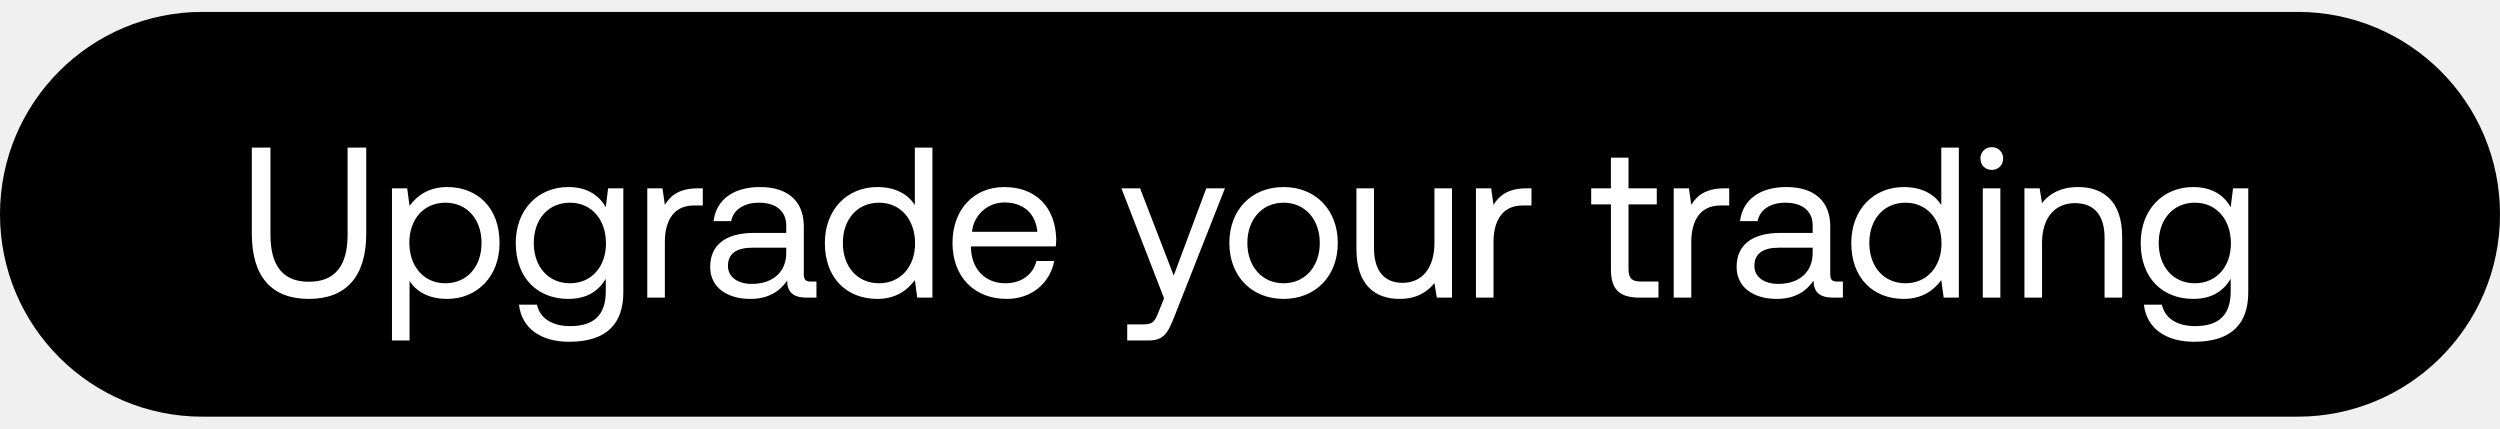
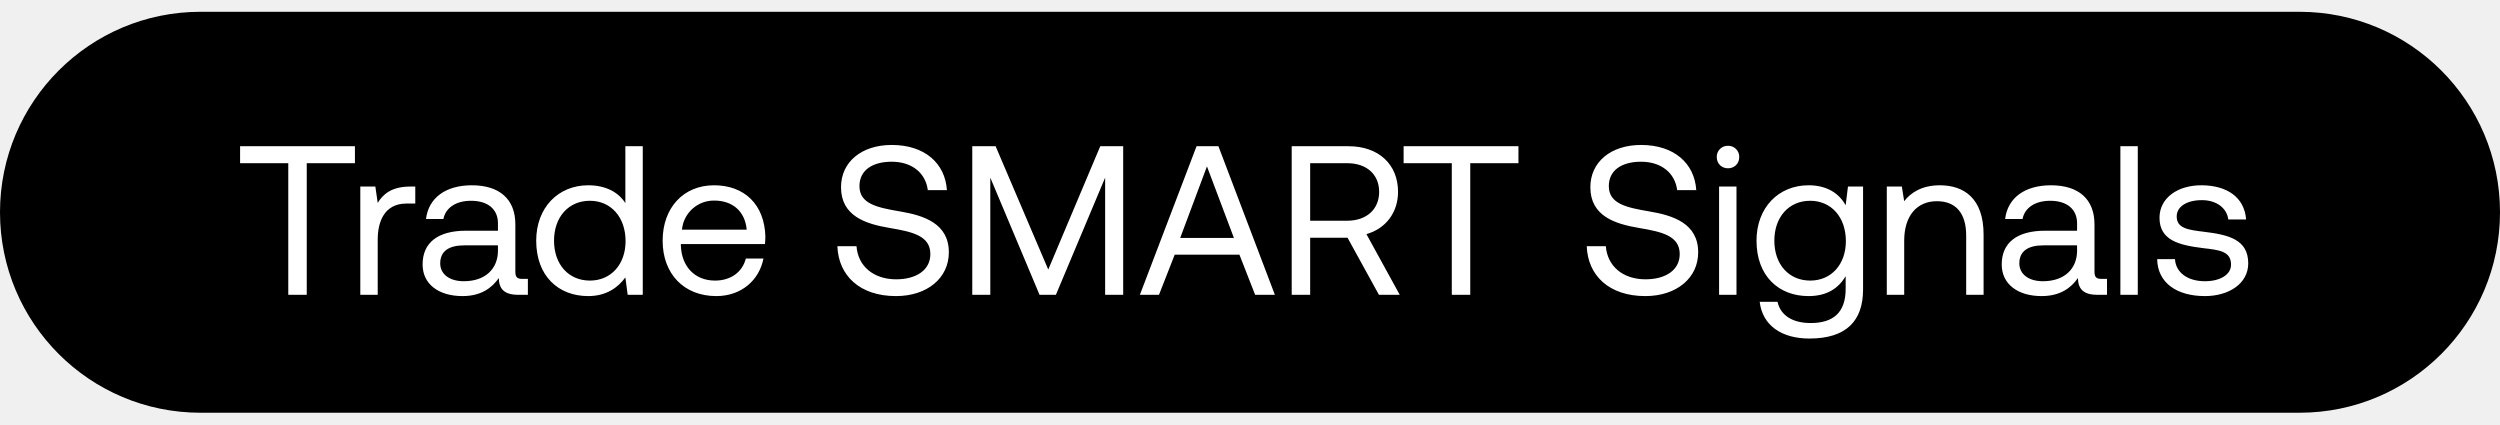
- <svg xmlns="http://www.w3.org/2000/svg" width="105" height="18" viewBox="0 0 105 18" fill="none">
-   <rect y=".5" width="105" height="17" rx="8.5" fill="#000" />
-   <path d="M10.576 9.809c0 1.8.819 2.745 2.394 2.745 1.575 0 2.412-.945 2.412-2.745V6.2h-.783v3.654c0 1.305-.522 1.98-1.629 1.98-1.089 0-1.611-.675-1.611-1.98V6.2h-.783v3.609zm8.2-1.953c-.774 0-1.269.369-1.575.792l-.099-.738h-.639v6.39h.738v-2.502c.279.441.801.756 1.575.756 1.269 0 2.205-.945 2.205-2.349 0-1.494-.936-2.349-2.205-2.349zm-.072 4.041c-.9 0-1.512-.702-1.512-1.71 0-.981.612-1.674 1.512-1.674.909 0 1.521.693 1.521 1.692s-.612 1.692-1.521 1.692zm6.738-3.195c-.288-.513-.8-.846-1.575-.846-1.269 0-2.205.945-2.205 2.349 0 1.494.936 2.349 2.205 2.349.774 0 1.27-.324 1.575-.846v.54c0 .999-.522 1.449-1.485 1.449-.765 0-1.278-.324-1.404-.9h-.756c.117 1.008.936 1.557 2.106 1.557 1.575 0 2.277-.756 2.277-2.079V7.91h-.639l-.099.792zm-1.503 3.195c-.909 0-1.52-.693-1.52-1.692s.611-1.692 1.52-1.692c.9 0 1.512.702 1.512 1.71 0 .981-.612 1.674-1.512 1.674zm5.37-3.987c-.818 0-1.17.342-1.385.693l-.1-.693h-.638v4.59h.738v-2.34c0-.729.26-1.53 1.224-1.53h.369v-.72h-.207zm4.748 3.915c-.207 0-.297-.063-.297-.306V9.512c0-1.071-.675-1.656-1.845-1.656-1.107 0-1.836.531-1.944 1.431h.738c.09-.468.522-.774 1.17-.774.72 0 1.143.36 1.143.954v.315h-1.35c-1.206 0-1.845.513-1.845 1.431 0 .837.684 1.341 1.692 1.341.792 0 1.251-.351 1.54-.765.008.45.215.711.827.711h.405v-.675h-.234zm-1.035-1.197c0 .765-.53 1.296-1.449 1.296-.612 0-.999-.306-.999-.756 0-.522.37-.765 1.026-.765h1.422v.225zm5.402-2.016c-.28-.441-.801-.756-1.575-.756-1.27 0-2.205.945-2.205 2.349 0 1.494.936 2.349 2.205 2.349.774 0 1.269-.369 1.575-.792l.099.738h.639V6.2h-.738v2.412zm-1.503 3.285c-.91 0-1.521-.693-1.521-1.692s.612-1.692 1.52-1.692c.9 0 1.513.702 1.513 1.71 0 .981-.612 1.674-1.512 1.674zm5.361.657c1.062 0 1.818-.675 1.998-1.593h-.747c-.153.594-.657.936-1.305.936-.873 0-1.422-.612-1.449-1.485v-.063h3.564c.01-.108.018-.216.018-.315-.036-1.359-.882-2.178-2.178-2.178-1.296 0-2.178.954-2.178 2.349 0 1.404.9 2.349 2.277 2.349zm-1.458-2.817a1.359 1.359 0 011.368-1.233c.765 0 1.305.441 1.377 1.233h-2.745zm8.067 2.79l-.225.558c-.171.432-.243.54-.666.54h-.657v.675h.882c.648 0 .819-.288 1.107-1.026l2.115-5.364h-.783l-1.368 3.663-1.413-3.663H47.1l1.79 4.617zm5.019.027c1.341 0 2.277-.954 2.277-2.349 0-1.395-.936-2.349-2.277-2.349-1.341 0-2.277.954-2.277 2.349 0 1.395.936 2.349 2.277 2.349zm0-.657c-.909 0-1.521-.711-1.521-1.692s.612-1.692 1.521-1.692c.909 0 1.521.711 1.521 1.692s-.612 1.692-1.521 1.692zm6.336-1.692c0 1.035-.504 1.674-1.34 1.674-.766 0-1.198-.504-1.198-1.458V7.91h-.738v2.556c0 1.521.801 2.088 1.81 2.088.755 0 1.196-.324 1.466-.666l.1.612h.638V7.91h-.738v2.295zm3.868-2.295c-.819 0-1.17.342-1.386.693l-.099-.693h-.639v4.59h.738v-2.34c0-.729.261-1.53 1.224-1.53h.37v-.72h-.208zm3.544 3.393c0 .81.316 1.197 1.198 1.197h.8v-.675h-.729c-.396 0-.53-.144-.53-.531V8.585h1.188V7.91h-1.188V6.623h-.739V7.91h-.828v.675h.829v2.718zM72.42 7.91c-.819 0-1.17.342-1.386.693l-.099-.693h-.639v4.59h.738v-2.34c0-.729.261-1.53 1.224-1.53h.369v-.72h-.207zm4.748 3.915c-.208 0-.297-.063-.297-.306V9.512c0-1.071-.675-1.656-1.846-1.656-1.107 0-1.836.531-1.944 1.431h.739c.09-.468.522-.774 1.17-.774.72 0 1.142.36 1.142.954v.315h-1.35c-1.206 0-1.844.513-1.844 1.431 0 .837.683 1.341 1.691 1.341.792 0 1.251-.351 1.54-.765.008.45.216.711.828.711h.404v-.675h-.233zm-1.036-1.197c0 .765-.53 1.296-1.449 1.296-.612 0-.999-.306-.999-.756 0-.522.37-.765 1.026-.765h1.422v.225zm5.402-2.016c-.279-.441-.8-.756-1.575-.756-1.269 0-2.205.945-2.205 2.349 0 1.494.936 2.349 2.205 2.349.774 0 1.27-.369 1.575-.792l.1.738h.638V6.2h-.738v2.412zm-1.503 3.285c-.909 0-1.52-.693-1.52-1.692s.611-1.692 1.52-1.692c.9 0 1.512.702 1.512 1.71 0 .981-.612 1.674-1.512 1.674zm3.624-4.761c.27 0 .477-.198.477-.477a.464.464 0 00-.477-.477.464.464 0 00-.477.477c0 .279.207.477.477.477zm-.378 5.364h.738V7.91h-.738v4.59zm4-4.644c-.775 0-1.243.324-1.513.675l-.099-.621h-.639v4.59h.739v-2.295c0-1.035.522-1.674 1.385-1.674.801 0 1.242.504 1.242 1.458V12.5h.739V9.944c0-1.521-.82-2.088-1.855-2.088zm6.412.846c-.288-.513-.8-.846-1.575-.846-1.269 0-2.205.945-2.205 2.349 0 1.494.936 2.349 2.205 2.349.774 0 1.27-.324 1.575-.846v.54c0 .999-.522 1.449-1.485 1.449-.765 0-1.278-.324-1.404-.9h-.756c.117 1.008.936 1.557 2.106 1.557 1.575 0 2.277-.756 2.277-2.079V7.91h-.639l-.099.792zm-1.503 3.195c-.909 0-1.52-.693-1.52-1.692s.611-1.692 1.52-1.692c.9 0 1.512.702 1.512 1.71 0 .981-.612 1.674-1.512 1.674z" fill="#fff" />
+ <svg xmlns="http://www.w3.org/2000/svg" width="106" height="18" viewBox="0 0 106 18" fill="none">
+   <rect y=".5" width="106" height="17" rx="8.5" fill="#000" />
+   <path d="M10.18 6.92h2.043v5.58h.783V6.92h2.043V6.2H10.18v.72zm7.22.99c-.819 0-1.17.342-1.385.693l-.1-.693h-.638v4.59h.738v-2.34c0-.729.26-1.53 1.223-1.53h.37v-.72H17.4zm4.748 3.915c-.207 0-.297-.063-.297-.306V9.512c0-1.071-.675-1.656-1.845-1.656-1.107 0-1.836.531-1.944 1.431h.738c.09-.468.522-.774 1.17-.774.72 0 1.143.36 1.143.954v.315h-1.35c-1.206 0-1.845.513-1.845 1.431 0 .837.684 1.341 1.692 1.341.792 0 1.251-.351 1.539-.765.009.45.216.711.828.711h.405v-.675h-.234zm-1.035-1.197c0 .765-.531 1.296-1.449 1.296-.612 0-.999-.306-.999-.756 0-.522.369-.765 1.026-.765h1.422v.225zm5.402-2.016c-.28-.441-.801-.756-1.575-.756-1.27 0-2.205.945-2.205 2.349 0 1.494.936 2.349 2.205 2.349.774 0 1.269-.369 1.575-.792l.099.738h.639V6.2h-.738v2.412zm-1.503 3.285c-.91 0-1.521-.693-1.521-1.692s.612-1.692 1.52-1.692c.9 0 1.513.702 1.513 1.71 0 .981-.612 1.674-1.512 1.674zm5.36.657c1.063 0 1.819-.675 1.999-1.593h-.747c-.153.594-.657.936-1.305.936-.873 0-1.422-.612-1.45-1.485v-.063h3.565c.009-.108.018-.216.018-.315-.036-1.359-.882-2.178-2.178-2.178-1.296 0-2.178.954-2.178 2.349 0 1.404.9 2.349 2.277 2.349zm-1.457-2.817a1.359 1.359 0 011.368-1.233c.765 0 1.305.441 1.377 1.233h-2.745zm6.59.702c.045 1.242.945 2.115 2.484 2.115 1.324 0 2.242-.765 2.242-1.854 0-1.224-1.053-1.566-2.08-1.737-.945-.162-1.71-.315-1.71-1.071 0-.675.55-1.035 1.368-1.035.855 0 1.44.477 1.53 1.206h.81c-.072-1.134-.935-1.917-2.34-1.917-1.277 0-2.15.72-2.15 1.791 0 1.224 1.044 1.557 2.06 1.728.954.162 1.728.324 1.728 1.107 0 .684-.603 1.071-1.449 1.071-.962 0-1.62-.558-1.682-1.404h-.81zm5.72 2.061h.764V7.532l2.088 4.968h.693l2.088-4.968V12.5h.765V6.2h-.972l-2.205 5.229L42.214 6.2h-.99v6.3zm7.916 0l.666-1.701h2.745l.666 1.701h.837l-2.394-6.3h-.927l-2.403 6.3h.81zm2.034-5.445l1.143 3.033h-2.277l1.134-3.033zm3.593 5.445h.783v-2.421h1.584l1.332 2.421h.882l-1.413-2.574c.81-.225 1.341-.909 1.341-1.791 0-1.179-.837-1.935-2.097-1.935h-2.412v6.3zm2.358-5.58c.82 0 1.35.477 1.35 1.215 0 .738-.53 1.224-1.359 1.224h-1.566V6.92h1.575zm2.387 0h2.043v5.58h.783V6.92h2.043V6.2h-4.869v.72zm7.765 3.519c.045 1.242.945 2.115 2.484 2.115 1.323 0 2.241-.765 2.241-1.854 0-1.224-1.053-1.566-2.079-1.737-.945-.162-1.71-.315-1.71-1.071 0-.675.549-1.035 1.368-1.035.855 0 1.44.477 1.53 1.206h.81c-.072-1.134-.936-1.917-2.34-1.917-1.278 0-2.151.72-2.151 1.791 0 1.224 1.044 1.557 2.061 1.728.954.162 1.728.324 1.728 1.107 0 .684-.603 1.071-1.449 1.071-.963 0-1.62-.558-1.683-1.404h-.81zm5.989-3.303c.27 0 .477-.198.477-.477a.464.464 0 00-.477-.477.464.464 0 00-.477.477c0 .279.207.477.477.477zm-.378 5.364h.738V7.91h-.738v4.59zm5.367-3.798c-.288-.513-.801-.846-1.575-.846-1.27 0-2.205.945-2.205 2.349 0 1.494.936 2.349 2.205 2.349.774 0 1.269-.324 1.575-.846v.54c0 .999-.522 1.449-1.485 1.449-.765 0-1.278-.324-1.404-.9h-.756c.117 1.008.936 1.557 2.106 1.557 1.575 0 2.277-.756 2.277-2.079V7.91h-.64l-.098.792zm-1.503 3.195c-.91 0-1.521-.693-1.521-1.692s.612-1.692 1.52-1.692c.9 0 1.513.702 1.513 1.71 0 .981-.612 1.674-1.512 1.674zm5.496-4.041c-.774 0-1.242.324-1.512.675l-.099-.621H80v4.59h.738v-2.295c0-1.035.522-1.674 1.386-1.674.801 0 1.242.504 1.242 1.458V12.5h.738V9.944c0-1.521-.819-2.088-1.854-2.088zm6.854 3.969c-.207 0-.297-.063-.297-.306V9.512c0-1.071-.675-1.656-1.845-1.656-1.107 0-1.836.531-1.944 1.431h.738c.09-.468.522-.774 1.17-.774.72 0 1.143.36 1.143.954v.315h-1.35c-1.206 0-1.845.513-1.845 1.431 0 .837.684 1.341 1.692 1.341.792 0 1.251-.351 1.539-.765.009.45.216.711.828.711h.405v-.675h-.234zm-1.035-1.197c0 .765-.531 1.296-1.449 1.296-.612 0-.999-.306-.999-.756 0-.522.369-.765 1.026-.765h1.422v.225zm1.836 1.872h.738V6.2h-.738v6.3zm1.56-1.512c.018 1.008.837 1.566 2.025 1.566 1.017 0 1.836-.531 1.836-1.386 0-1.017-.837-1.215-1.88-1.341-.667-.081-1.153-.144-1.153-.648 0-.423.432-.693 1.071-.693.63 0 1.062.351 1.116.819h.756c-.072-.954-.828-1.44-1.872-1.449-1.035-.009-1.8.54-1.8 1.377 0 .954.82 1.161 1.845 1.287.684.081 1.188.126 1.188.702 0 .423-.459.702-1.107.702-.765 0-1.242-.396-1.269-.936h-.756z" fill="#fff" />
</svg>
